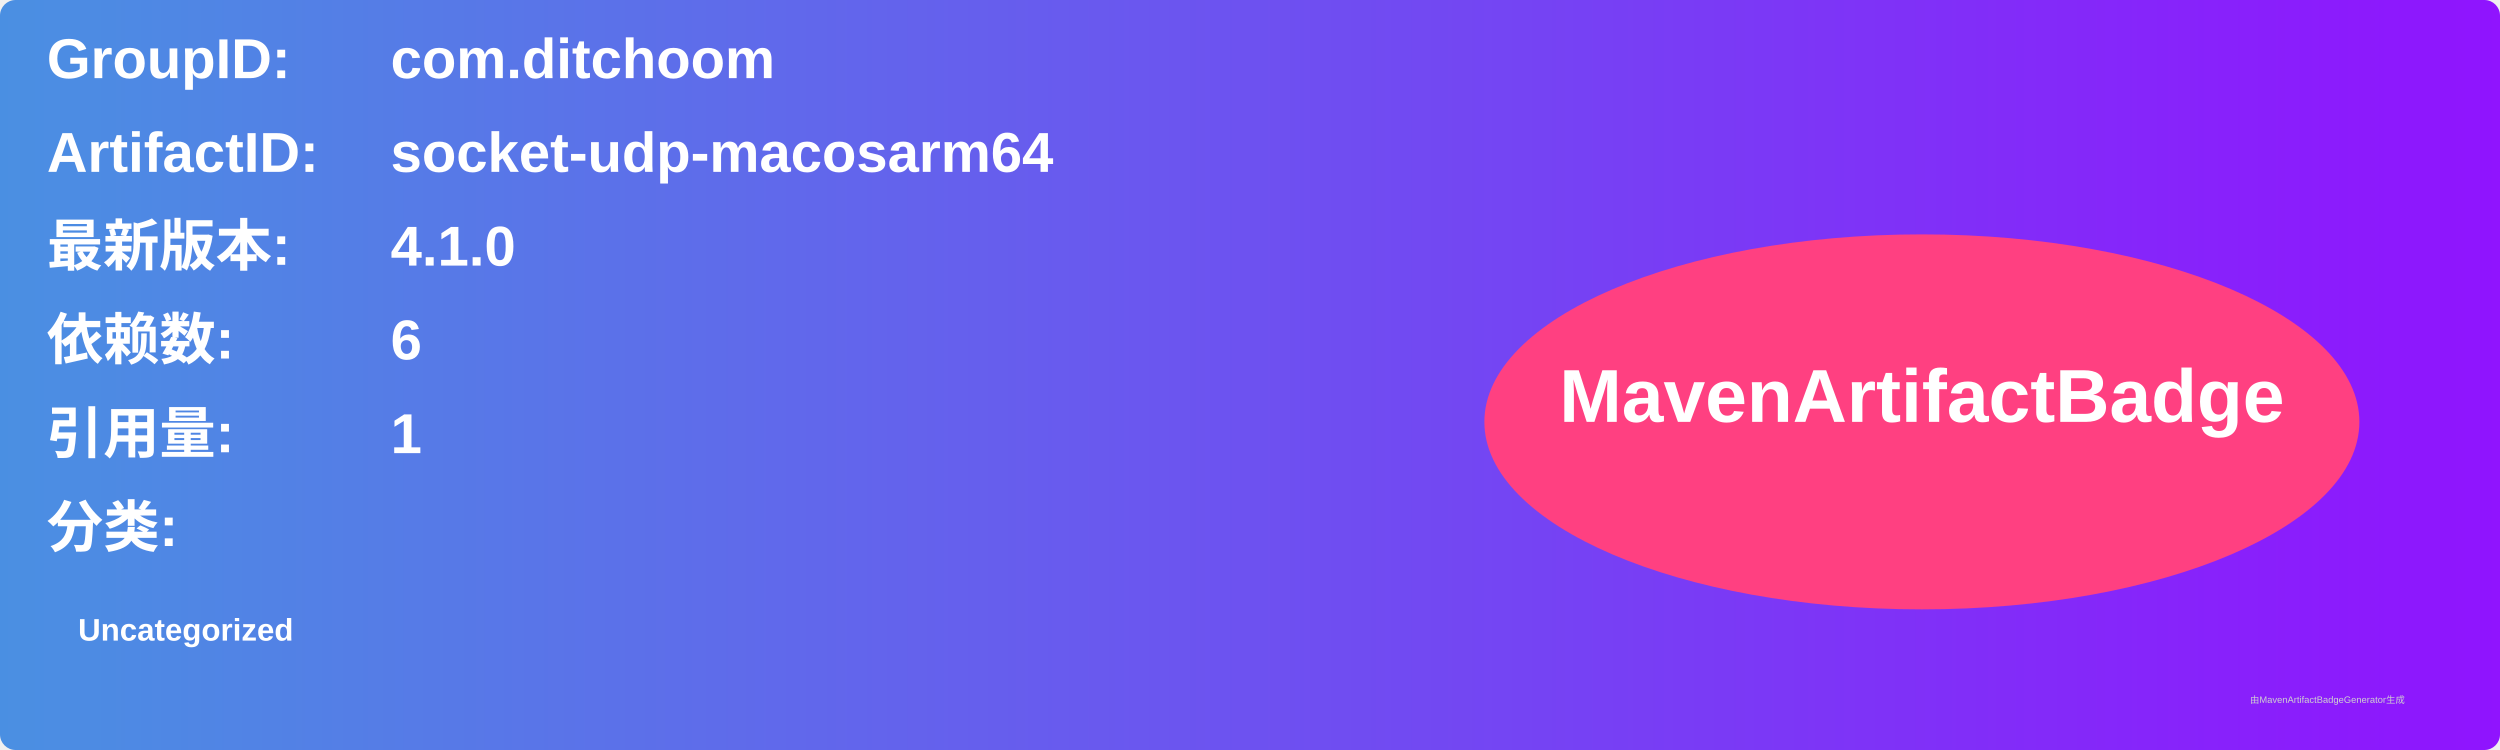
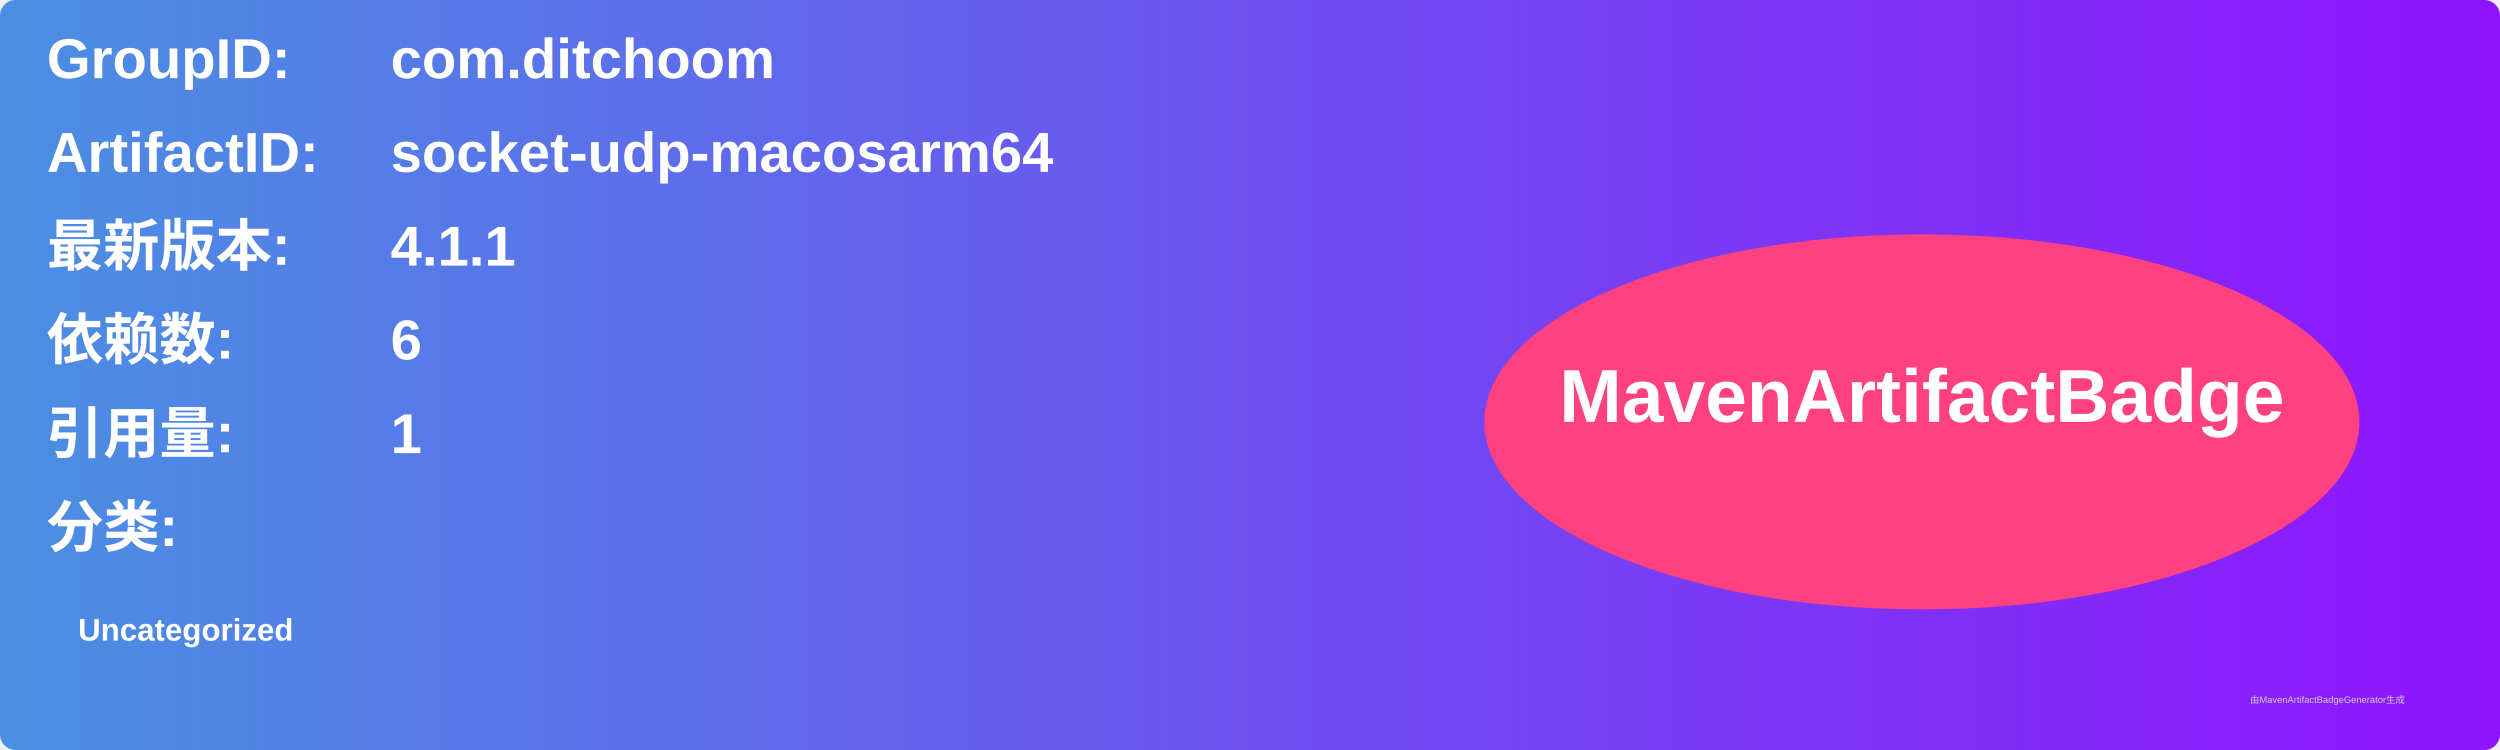
<svg xmlns="http://www.w3.org/2000/svg" width="800" height="240" viewBox="0 0 800 240">
  <linearGradient id="grad" x1="0%" y1="0%" x2="100%" y2="0%">
    <stop offset="0%" stop-color="#4a90e2" />
    <stop offset="100%" stop-color="#9013fe" />
  </linearGradient>
  <rect width="100%" height="100%" rx="5" ry="5" fill="url(#grad)" />
  <g transform="translate(15, 15)">
    <text x="0" y="10" font-family="Arial" font-size="18" fill="white" font-weight="bold" width="260">GroupID:</text>
    <text x="110" y="10" font-family="Arial" font-size="18" fill="white" font-weight="bold" width="460">com.ditchoom</text>
    <text x="0" y="40" font-family="Arial" font-size="18" fill="white" font-weight="bold" width="260">ArtifactID:</text>
    <text x="110" y="40" font-family="Arial" font-size="18" fill="white" font-weight="bold" width="460">socket-udp-macosarm64</text>
    <text x="0" y="70" font-family="Arial" font-size="18" fill="white" font-weight="bold">最新版本:</text>
    <text x="110" y="70" font-family="Arial" font-size="18" fill="white" font-weight="bold">
-       <tspan font-weight="bold">4.1.0</tspan>
+       <tspan font-weight="bold">4.1.1</tspan>
    </text>
    <text x="0" y="100" font-family="Arial" font-size="18" fill="white" font-weight="bold">依赖数: </text>
    <text x="110" y="100" font-family="Arial" font-size="18" fill="white">
      <tspan font-weight="bold">6</tspan>
    </text>
    <text x="0" y="130" font-family="Arial" font-size="18" fill="white" font-weight="bold">引用量: </text>
    <text x="110" y="130" font-family="Arial" font-size="18" fill="white">
      <tspan font-weight="bold">1</tspan>
    </text>
    <text x="0" y="160" font-family="Arial" font-size="18" fill="white" font-weight="bold">分类:</text>
    <text x="10" y="190" font-family="Arial" font-size="10" fill="white">
      <tspan font-weight="bold">Uncategorized</tspan>
    </text>
    <ellipse cx="600" cy="120" rx="140" ry="60" fill="#ff4081" />
    <text x="600" y="120" text-anchor="middle" font-family="Arial" font-size="24" fill="white" font-weight="bold">MavenArtifactBadge</text>
  </g>
  <text x="720" y="225" font-family="Arial" font-size="3" fill="#d0d0d0">由MavenArtifactBadgeGenerator生成</text>
</svg>
